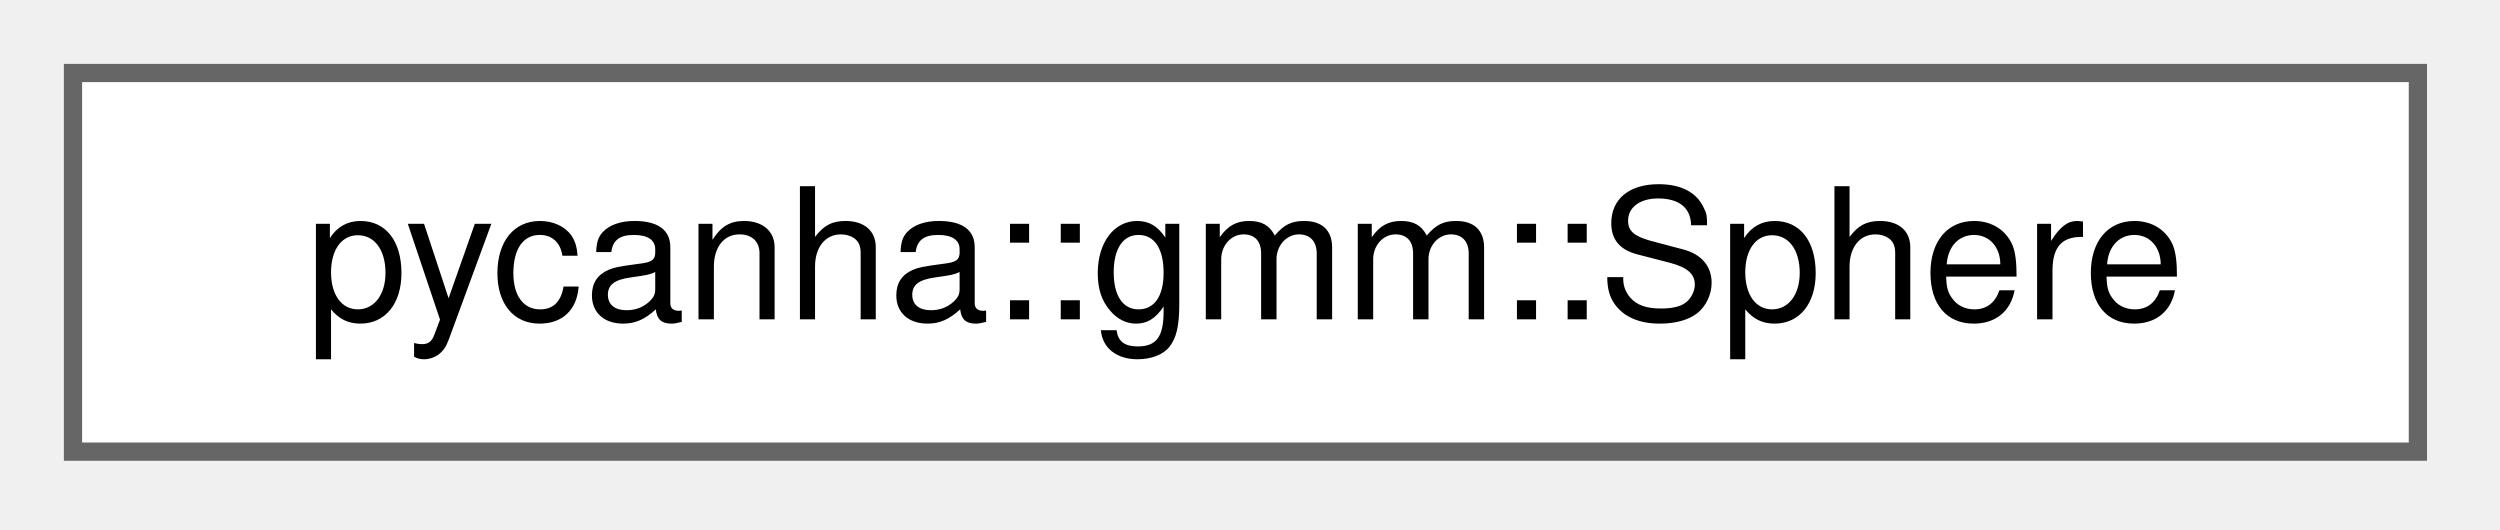
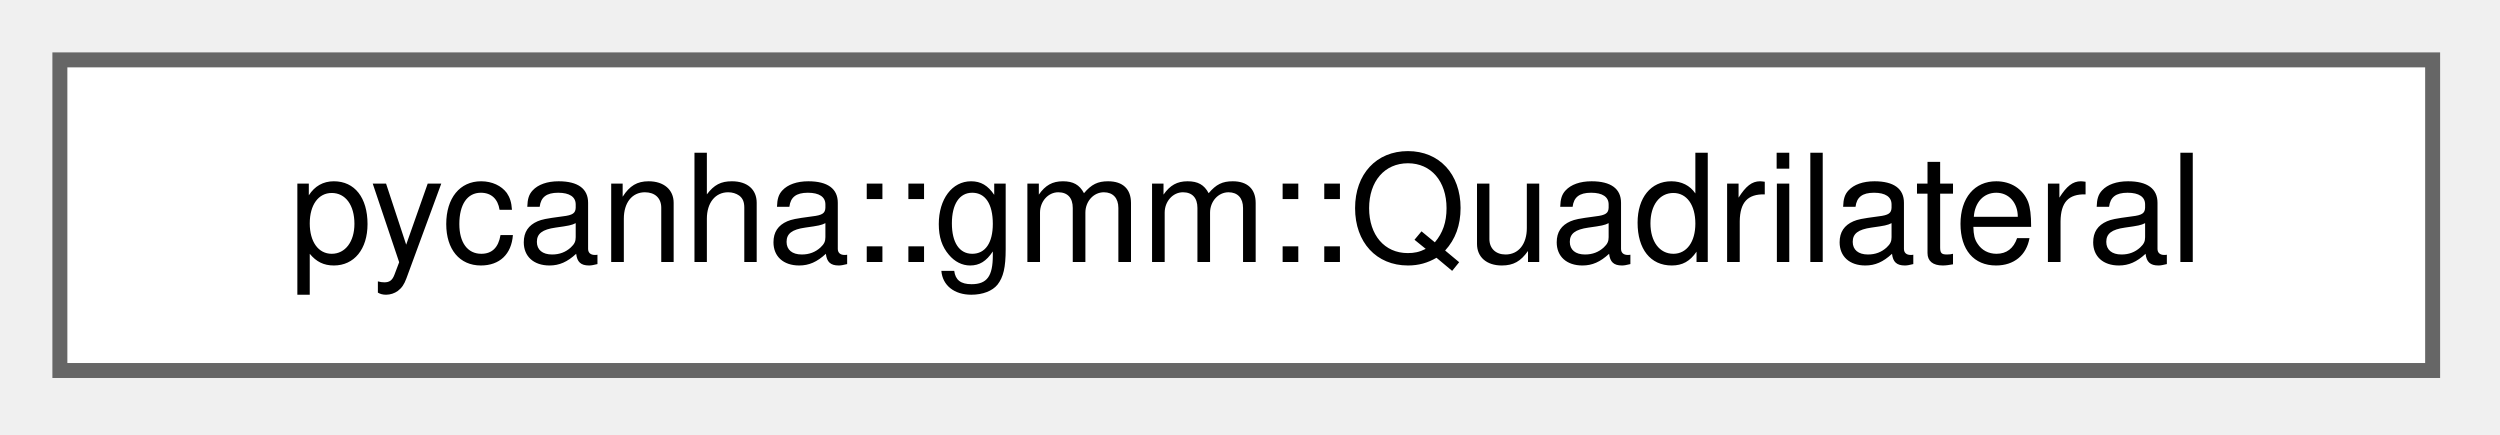
- <svg xmlns="http://www.w3.org/2000/svg" xmlns:xlink="http://www.w3.org/1999/xlink" width="137pt" height="29pt" viewBox="0.00 0.00 137.00 29.00">
+ <svg xmlns="http://www.w3.org/2000/svg" xmlns:xlink="http://www.w3.org/1999/xlink" width="167pt" height="29pt" viewBox="0.00 0.00 167.00 29.00">
  <g id="graph0" class="graph" transform="scale(1 1) rotate(0) translate(4 24.75)">
    <g id="Node000000" class="node">
      <g id="a_Node000000">
-         <a xlink:href="classpycanha_1_1gmm_1_1Sphere.html" target="_top" xlink:title=" ">
-           <polygon fill="white" stroke="#666666" points="128.5,-20.75 0,-20.75 0,0 128.5,0 128.5,-20.75" />
-           <text xml:space="preserve" text-anchor="middle" x="64.25" y="-7.25" font-family="Helvetica,sans-Serif" font-size="10.00">pycanha::gmm::Sphere</text>
+         <a xlink:href="classpycanha_1_1gmm_1_1Quadrilateral.html" target="_top" xlink:title=" ">
+           <polygon fill="white" stroke="#666666" points="158.5,-20.75 0,-20.75 0,0 158.5,0 158.5,-20.75" />
+           <text xml:space="preserve" text-anchor="middle" x="79.25" y="-7.25" font-family="Helvetica,sans-Serif" font-size="10.00">pycanha::gmm::Quadrilateral</text>
        </a>
      </g>
    </g>
  </g>
</svg>
